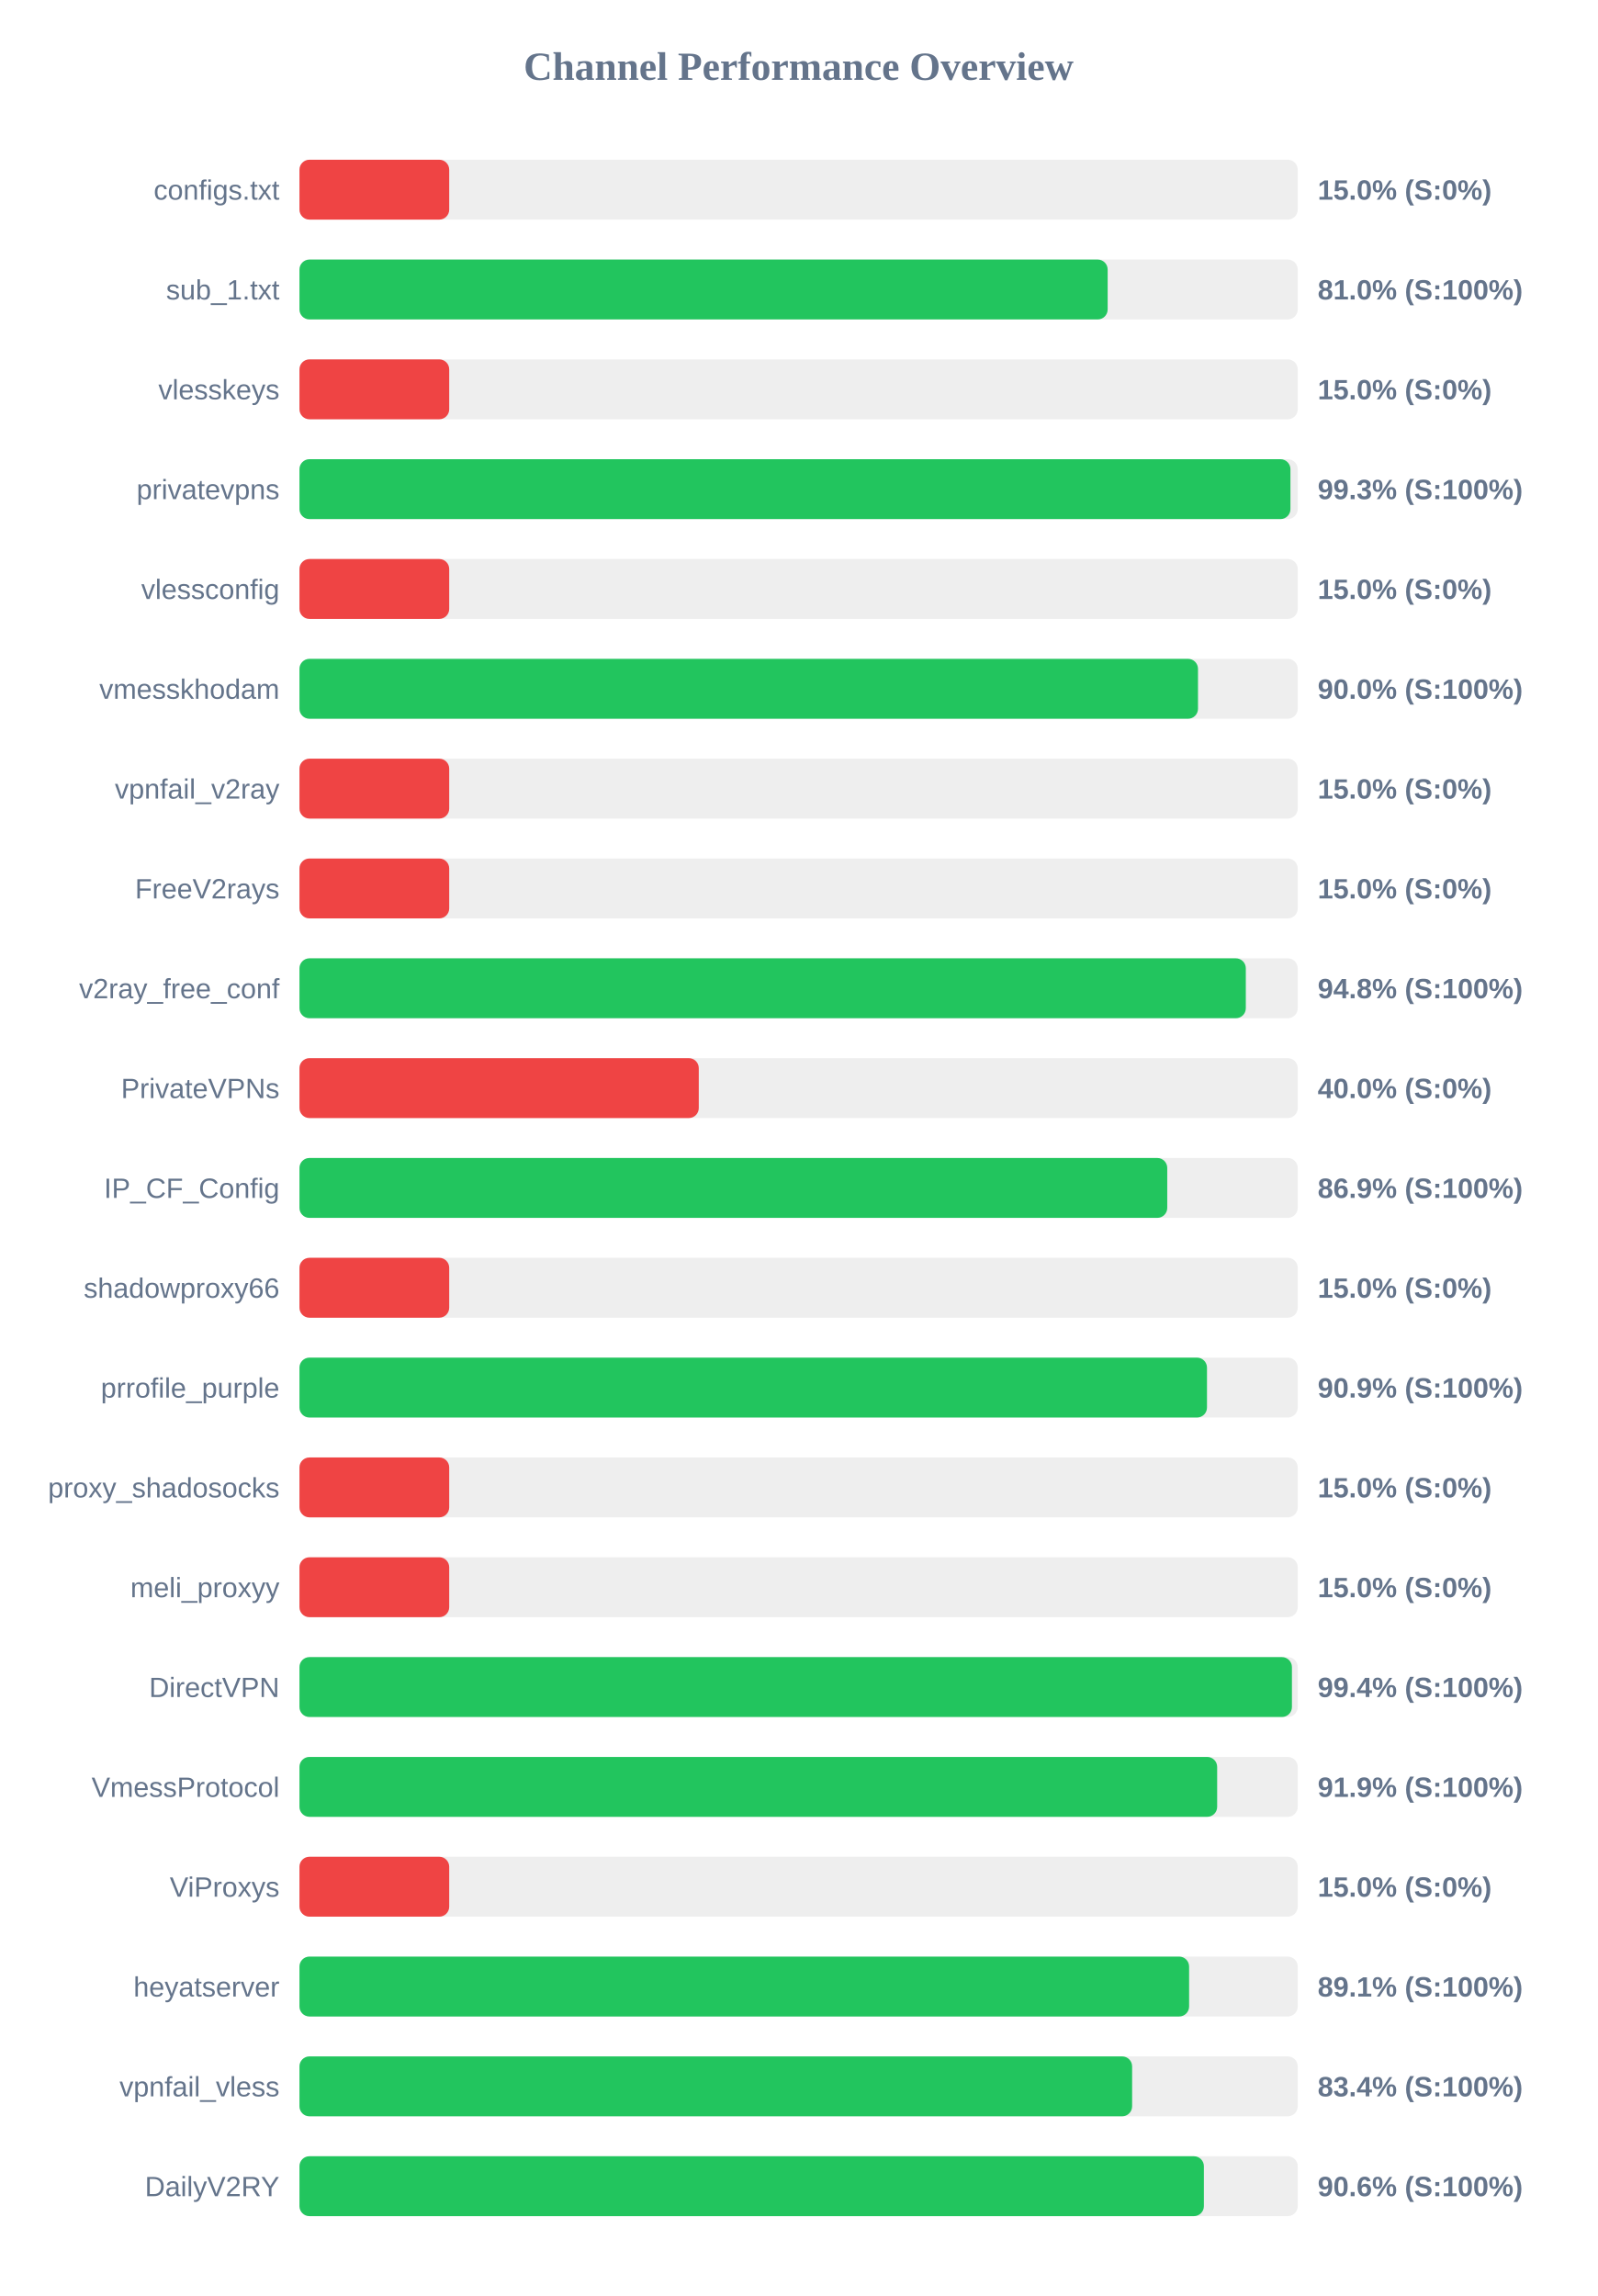
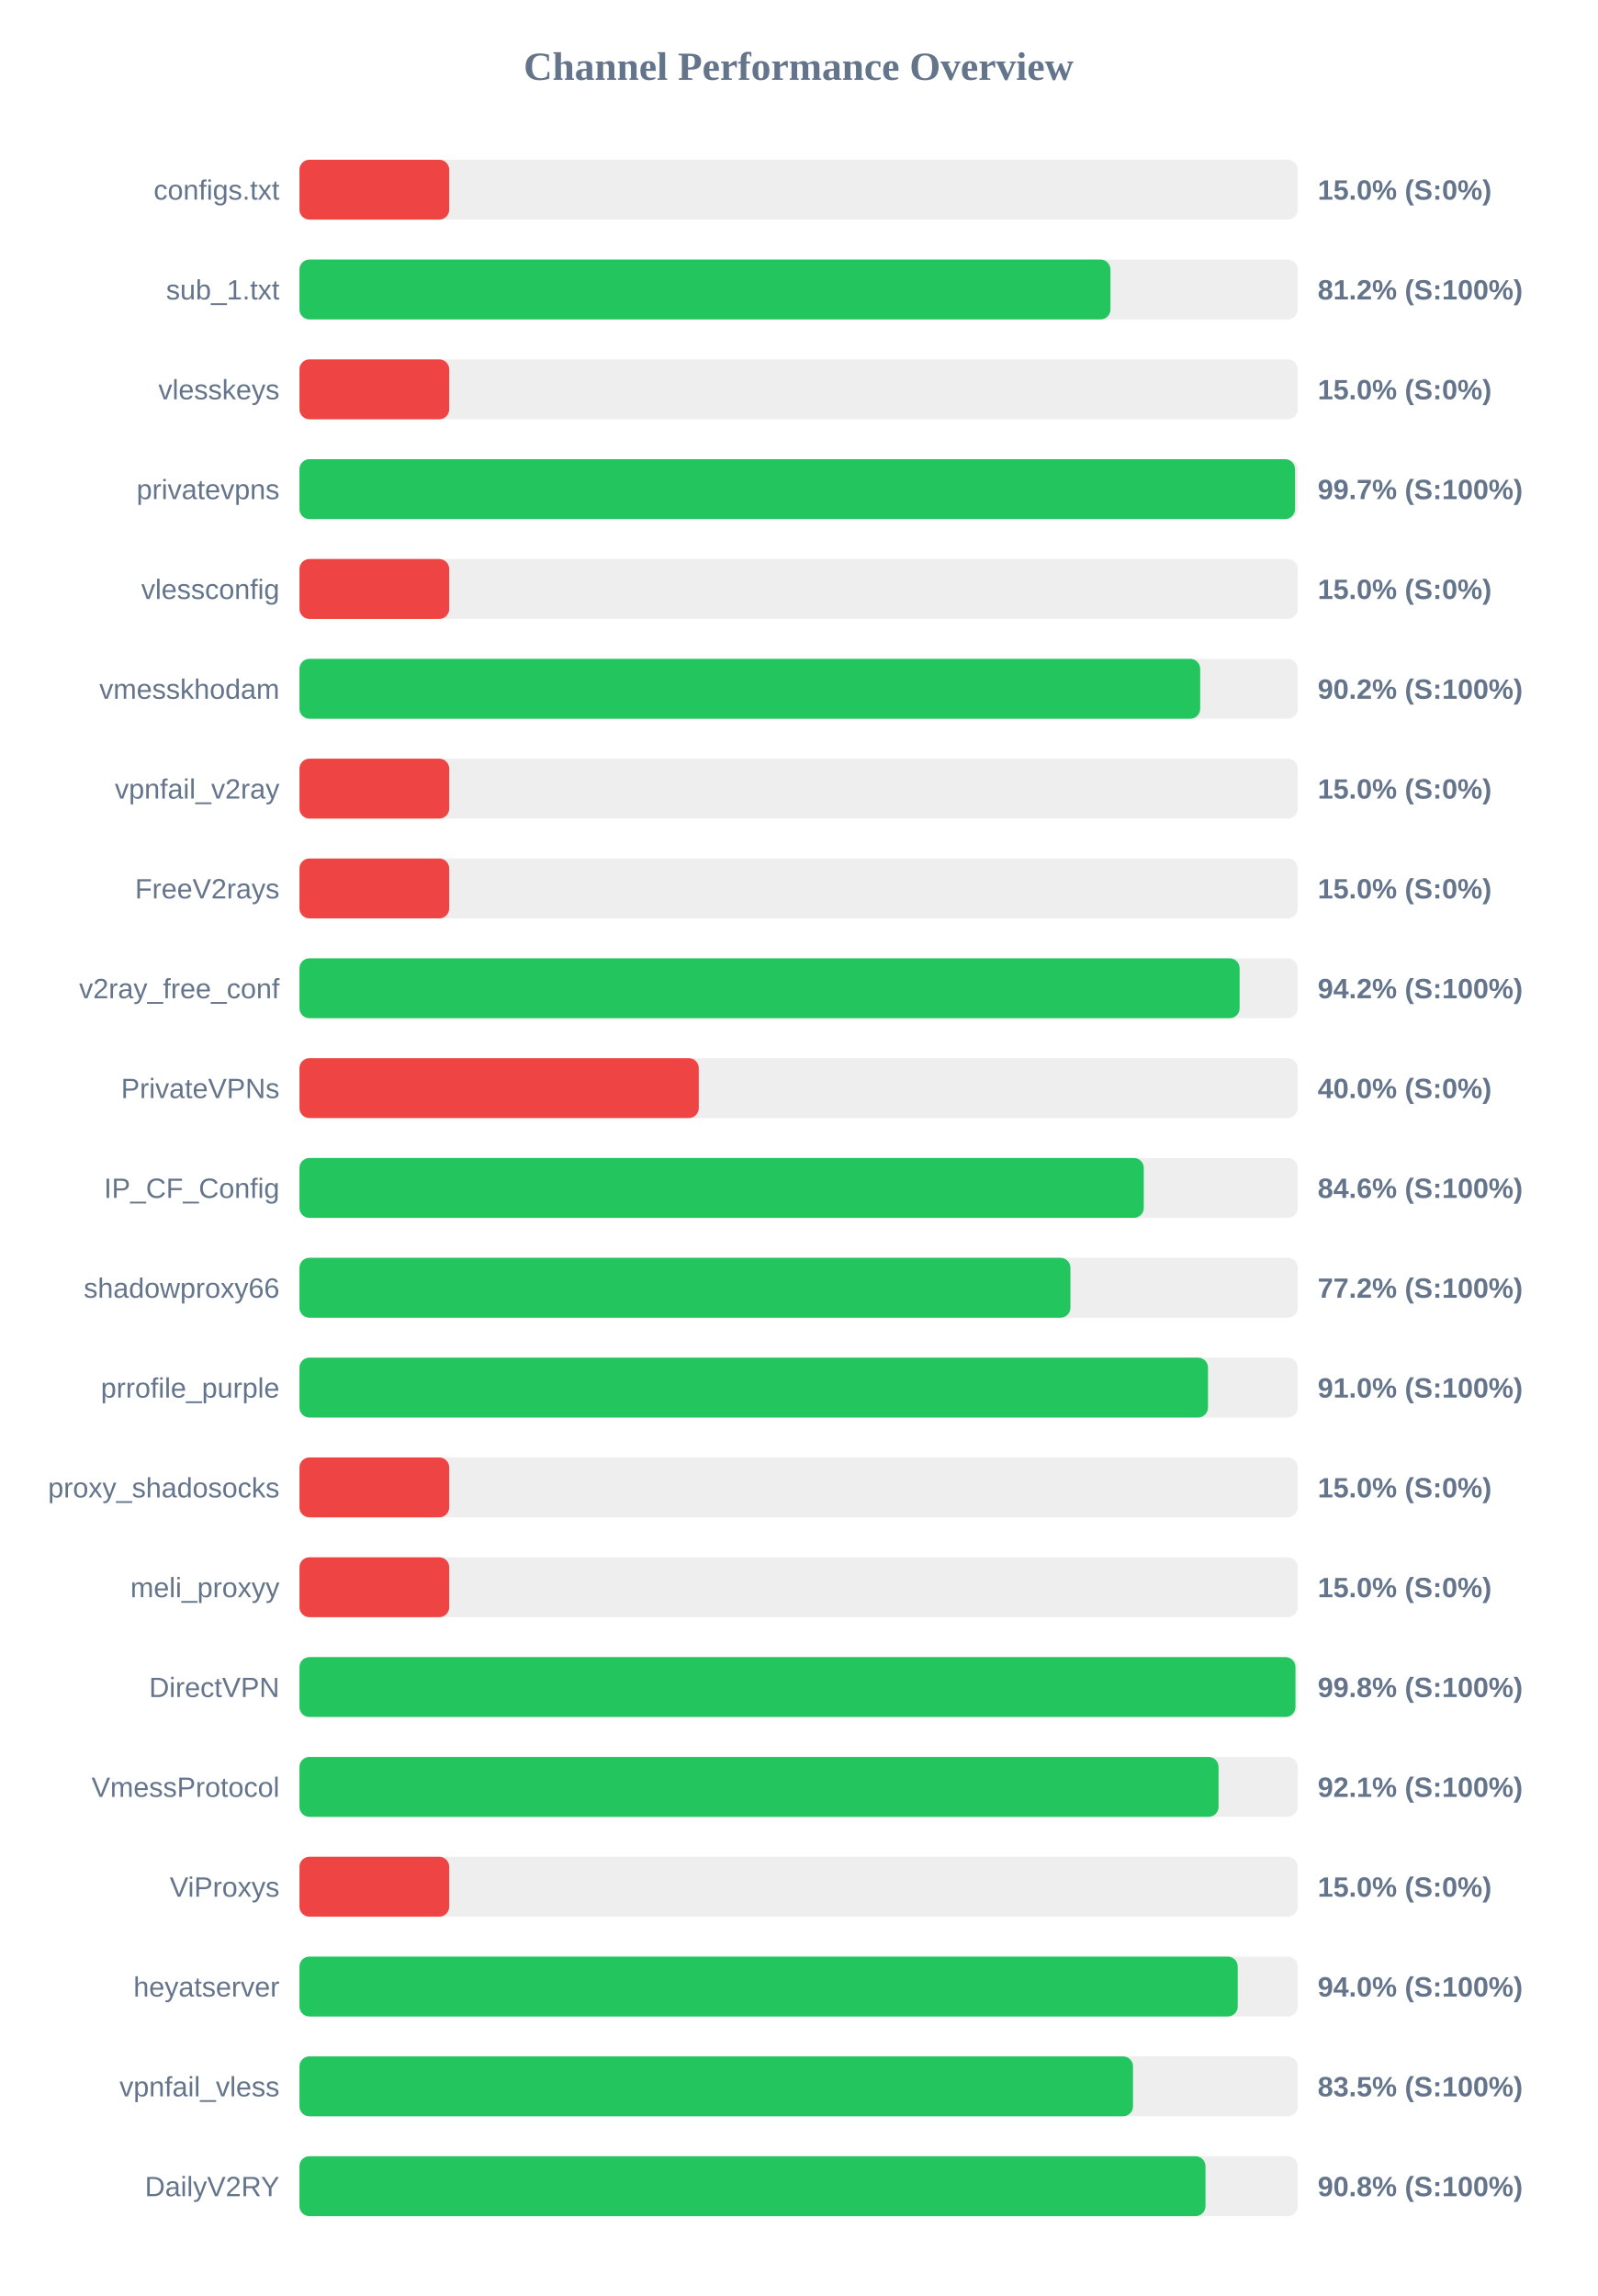
<svg xmlns="http://www.w3.org/2000/svg" width="800" height="1150" version="1.1">
  <style>
        .row { font: 14px Arial; fill: #64748b; }
        .score { font: bold 14px Arial; fill: #64748b; }
    </style>
  <text x="400" y="40" text-anchor="middle" font-size="20px" font-weight="bold" fill="#64748b">Channel Performance Overview</text>
  <rect x="150" y="80" width="500" height="30" fill="#eee" rx="5" />
  <rect x="150" y="80" width="75.0" height="30" fill="#ef4444" rx="5" />
  <text x="140" y="100" text-anchor="end" class="row">configs.txt</text>
  <text x="660" y="100" text-anchor="start" class="score">15.0% (S:0%)</text>
  <rect x="150" y="130" width="500" height="30" fill="#eee" rx="5" />
-   <rect x="150" y="130" width="404.8" height="30" fill="#22c55e" rx="5" />
+   <rect x="150" y="130" width="406.2" height="30" fill="#22c55e" rx="5" />
  <text x="140" y="150" text-anchor="end" class="row">sub_1.txt</text>
-   <text x="660" y="150" text-anchor="start" class="score">81.0% (S:100%)</text>
+   <text x="660" y="150" text-anchor="start" class="score">81.2% (S:100%)</text>
  <rect x="150" y="180" width="500" height="30" fill="#eee" rx="5" />
  <rect x="150" y="180" width="75.0" height="30" fill="#ef4444" rx="5" />
  <text x="140" y="200" text-anchor="end" class="row">vlesskeys</text>
  <text x="660" y="200" text-anchor="start" class="score">15.0% (S:0%)</text>
  <rect x="150" y="230" width="500" height="30" fill="#eee" rx="5" />
-   <rect x="150" y="230" width="496.35" height="30" fill="#22c55e" rx="5" />
+   <rect x="150" y="230" width="498.65" height="30" fill="#22c55e" rx="5" />
  <text x="140" y="250" text-anchor="end" class="row">privatevpns</text>
-   <text x="660" y="250" text-anchor="start" class="score">99.3% (S:100%)</text>
+   <text x="660" y="250" text-anchor="start" class="score">99.7% (S:100%)</text>
  <rect x="150" y="280" width="500" height="30" fill="#eee" rx="5" />
  <rect x="150" y="280" width="75.0" height="30" fill="#ef4444" rx="5" />
  <text x="140" y="300" text-anchor="end" class="row">vlessconfig</text>
  <text x="660" y="300" text-anchor="start" class="score">15.0% (S:0%)</text>
  <rect x="150" y="330" width="500" height="30" fill="#eee" rx="5" />
-   <rect x="150" y="330" width="450.05" height="30" fill="#22c55e" rx="5" />
+   <rect x="150" y="330" width="451.15" height="30" fill="#22c55e" rx="5" />
  <text x="140" y="350" text-anchor="end" class="row">vmesskhodam</text>
-   <text x="660" y="350" text-anchor="start" class="score">90.0% (S:100%)</text>
+   <text x="660" y="350" text-anchor="start" class="score">90.2% (S:100%)</text>
  <rect x="150" y="380" width="500" height="30" fill="#eee" rx="5" />
  <rect x="150" y="380" width="75.0" height="30" fill="#ef4444" rx="5" />
  <text x="140" y="400" text-anchor="end" class="row">vpnfail_v2ray</text>
  <text x="660" y="400" text-anchor="start" class="score">15.0% (S:0%)</text>
  <rect x="150" y="430" width="500" height="30" fill="#eee" rx="5" />
  <rect x="150" y="430" width="75.0" height="30" fill="#ef4444" rx="5" />
  <text x="140" y="450" text-anchor="end" class="row">FreeV2rays</text>
  <text x="660" y="450" text-anchor="start" class="score">15.0% (S:0%)</text>
  <rect x="150" y="480" width="500" height="30" fill="#eee" rx="5" />
-   <rect x="150" y="480" width="474.0" height="30" fill="#22c55e" rx="5" />
+   <rect x="150" y="480" width="470.9" height="30" fill="#22c55e" rx="5" />
  <text x="140" y="500" text-anchor="end" class="row">v2ray_free_conf</text>
-   <text x="660" y="500" text-anchor="start" class="score">94.8% (S:100%)</text>
+   <text x="660" y="500" text-anchor="start" class="score">94.2% (S:100%)</text>
  <rect x="150" y="530" width="500" height="30" fill="#eee" rx="5" />
  <rect x="150" y="530" width="200.0" height="30" fill="#ef4444" rx="5" />
  <text x="140" y="550" text-anchor="end" class="row">PrivateVPNs</text>
  <text x="660" y="550" text-anchor="start" class="score">40.0% (S:0%)</text>
  <rect x="150" y="580" width="500" height="30" fill="#eee" rx="5" />
-   <rect x="150" y="580" width="434.65" height="30" fill="#22c55e" rx="5" />
+   <rect x="150" y="580" width="422.9" height="30" fill="#22c55e" rx="5" />
  <text x="140" y="600" text-anchor="end" class="row">IP_CF_Config</text>
-   <text x="660" y="600" text-anchor="start" class="score">86.9% (S:100%)</text>
+   <text x="660" y="600" text-anchor="start" class="score">84.6% (S:100%)</text>
  <rect x="150" y="630" width="500" height="30" fill="#eee" rx="5" />
-   <rect x="150" y="630" width="75.0" height="30" fill="#ef4444" rx="5" />
+   <rect x="150" y="630" width="386.15" height="30" fill="#22c55e" rx="5" />
  <text x="140" y="650" text-anchor="end" class="row">shadowproxy66</text>
-   <text x="660" y="650" text-anchor="start" class="score">15.0% (S:0%)</text>
+   <text x="660" y="650" text-anchor="start" class="score">77.2% (S:100%)</text>
  <rect x="150" y="680" width="500" height="30" fill="#eee" rx="5" />
-   <rect x="150" y="680" width="454.55" height="30" fill="#22c55e" rx="5" />
+   <rect x="150" y="680" width="455.05" height="30" fill="#22c55e" rx="5" />
  <text x="140" y="700" text-anchor="end" class="row">prrofile_purple</text>
-   <text x="660" y="700" text-anchor="start" class="score">90.9% (S:100%)</text>
+   <text x="660" y="700" text-anchor="start" class="score">91.0% (S:100%)</text>
  <rect x="150" y="730" width="500" height="30" fill="#eee" rx="5" />
  <rect x="150" y="730" width="75.0" height="30" fill="#ef4444" rx="5" />
  <text x="140" y="750" text-anchor="end" class="row">proxy_shadosocks</text>
  <text x="660" y="750" text-anchor="start" class="score">15.0% (S:0%)</text>
  <rect x="150" y="780" width="500" height="30" fill="#eee" rx="5" />
  <rect x="150" y="780" width="75.0" height="30" fill="#ef4444" rx="5" />
  <text x="140" y="800" text-anchor="end" class="row">meli_proxyy</text>
  <text x="660" y="800" text-anchor="start" class="score">15.0% (S:0%)</text>
  <rect x="150" y="830" width="500" height="30" fill="#eee" rx="5" />
-   <rect x="150" y="830" width="497.1" height="30" fill="#22c55e" rx="5" />
+   <rect x="150" y="830" width="498.85" height="30" fill="#22c55e" rx="5" />
  <text x="140" y="850" text-anchor="end" class="row">DirectVPN</text>
-   <text x="660" y="850" text-anchor="start" class="score">99.4% (S:100%)</text>
+   <text x="660" y="850" text-anchor="start" class="score">99.8% (S:100%)</text>
  <rect x="150" y="880" width="500" height="30" fill="#eee" rx="5" />
-   <rect x="150" y="880" width="459.65" height="30" fill="#22c55e" rx="5" />
+   <rect x="150" y="880" width="460.35" height="30" fill="#22c55e" rx="5" />
  <text x="140" y="900" text-anchor="end" class="row">VmessProtocol</text>
-   <text x="660" y="900" text-anchor="start" class="score">91.9% (S:100%)</text>
+   <text x="660" y="900" text-anchor="start" class="score">92.1% (S:100%)</text>
  <rect x="150" y="930" width="500" height="30" fill="#eee" rx="5" />
  <rect x="150" y="930" width="75.0" height="30" fill="#ef4444" rx="5" />
  <text x="140" y="950" text-anchor="end" class="row">ViProxys</text>
  <text x="660" y="950" text-anchor="start" class="score">15.0% (S:0%)</text>
  <rect x="150" y="980" width="500" height="30" fill="#eee" rx="5" />
-   <rect x="150" y="980" width="445.6" height="30" fill="#22c55e" rx="5" />
+   <rect x="150" y="980" width="469.95" height="30" fill="#22c55e" rx="5" />
  <text x="140" y="1000" text-anchor="end" class="row">heyatserver</text>
-   <text x="660" y="1000" text-anchor="start" class="score">89.1% (S:100%)</text>
+   <text x="660" y="1000" text-anchor="start" class="score">94.0% (S:100%)</text>
  <rect x="150" y="1030" width="500" height="30" fill="#eee" rx="5" />
-   <rect x="150" y="1030" width="417.05" height="30" fill="#22c55e" rx="5" />
+   <rect x="150" y="1030" width="417.5" height="30" fill="#22c55e" rx="5" />
  <text x="140" y="1050" text-anchor="end" class="row">vpnfail_vless</text>
-   <text x="660" y="1050" text-anchor="start" class="score">83.4% (S:100%)</text>
+   <text x="660" y="1050" text-anchor="start" class="score">83.5% (S:100%)</text>
  <rect x="150" y="1080" width="500" height="30" fill="#eee" rx="5" />
-   <rect x="150" y="1080" width="453.0" height="30" fill="#22c55e" rx="5" />
+   <rect x="150" y="1080" width="453.8" height="30" fill="#22c55e" rx="5" />
  <text x="140" y="1100" text-anchor="end" class="row">DailyV2RY</text>
-   <text x="660" y="1100" text-anchor="start" class="score">90.6% (S:100%)</text>
+   <text x="660" y="1100" text-anchor="start" class="score">90.8% (S:100%)</text>
</svg>
